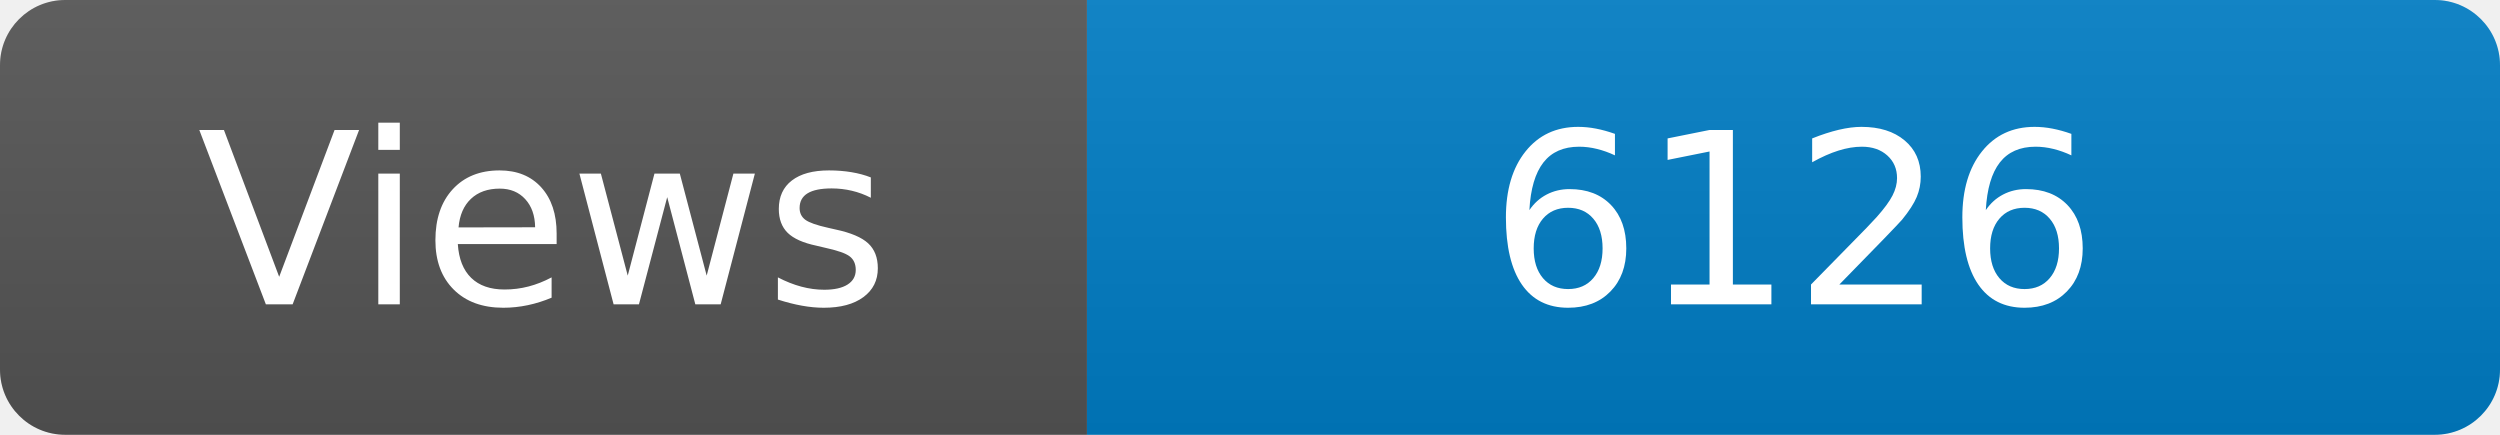
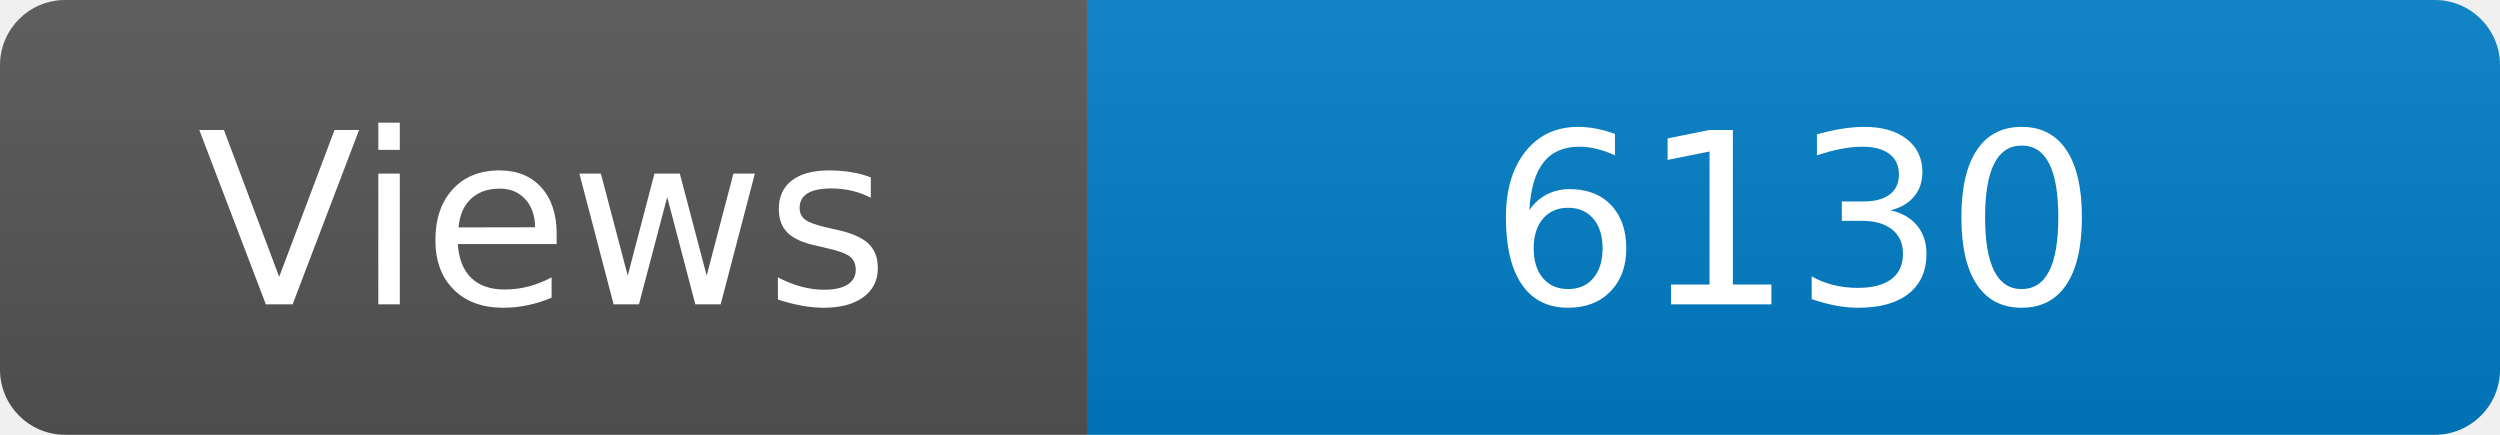
<svg xmlns="http://www.w3.org/2000/svg" width="115" height="20" role="img" aria-label="Maintained?: yes">
  <linearGradient id="s" x2="0" y2="100%">
    <stop offset="0" stop-color="#bbb" stop-opacity=".1" />
    <stop offset="1" stop-opacity=".1" />
  </linearGradient>
  <clipPath id="r">
    <rect width="115" height="20" rx="3" fill="#fff" />
  </clipPath>
  <g clip-path="url(#r)">
    <rect width="50" height="20" fill="#555" />
    <rect x="50" width="160" height="20" fill="#007ec6" />
    <rect width="115" height="20" fill="url(#s)" />
  </g>
  <g fill="#fff" text-anchor="middle" font-family="Verdana,Geneva,DejaVu Sans,sans-serif" font-size="110">
    <text x="250" y="140" transform="scale(.1)" fill="#fff">Views</text>
-     <text x="825" y="140" transform="scale(.1)" fill="#fff">6126</text>
+     <text x="825" y="140" transform="scale(.1)" fill="#fff">6130</text>
  </g>
</svg>
